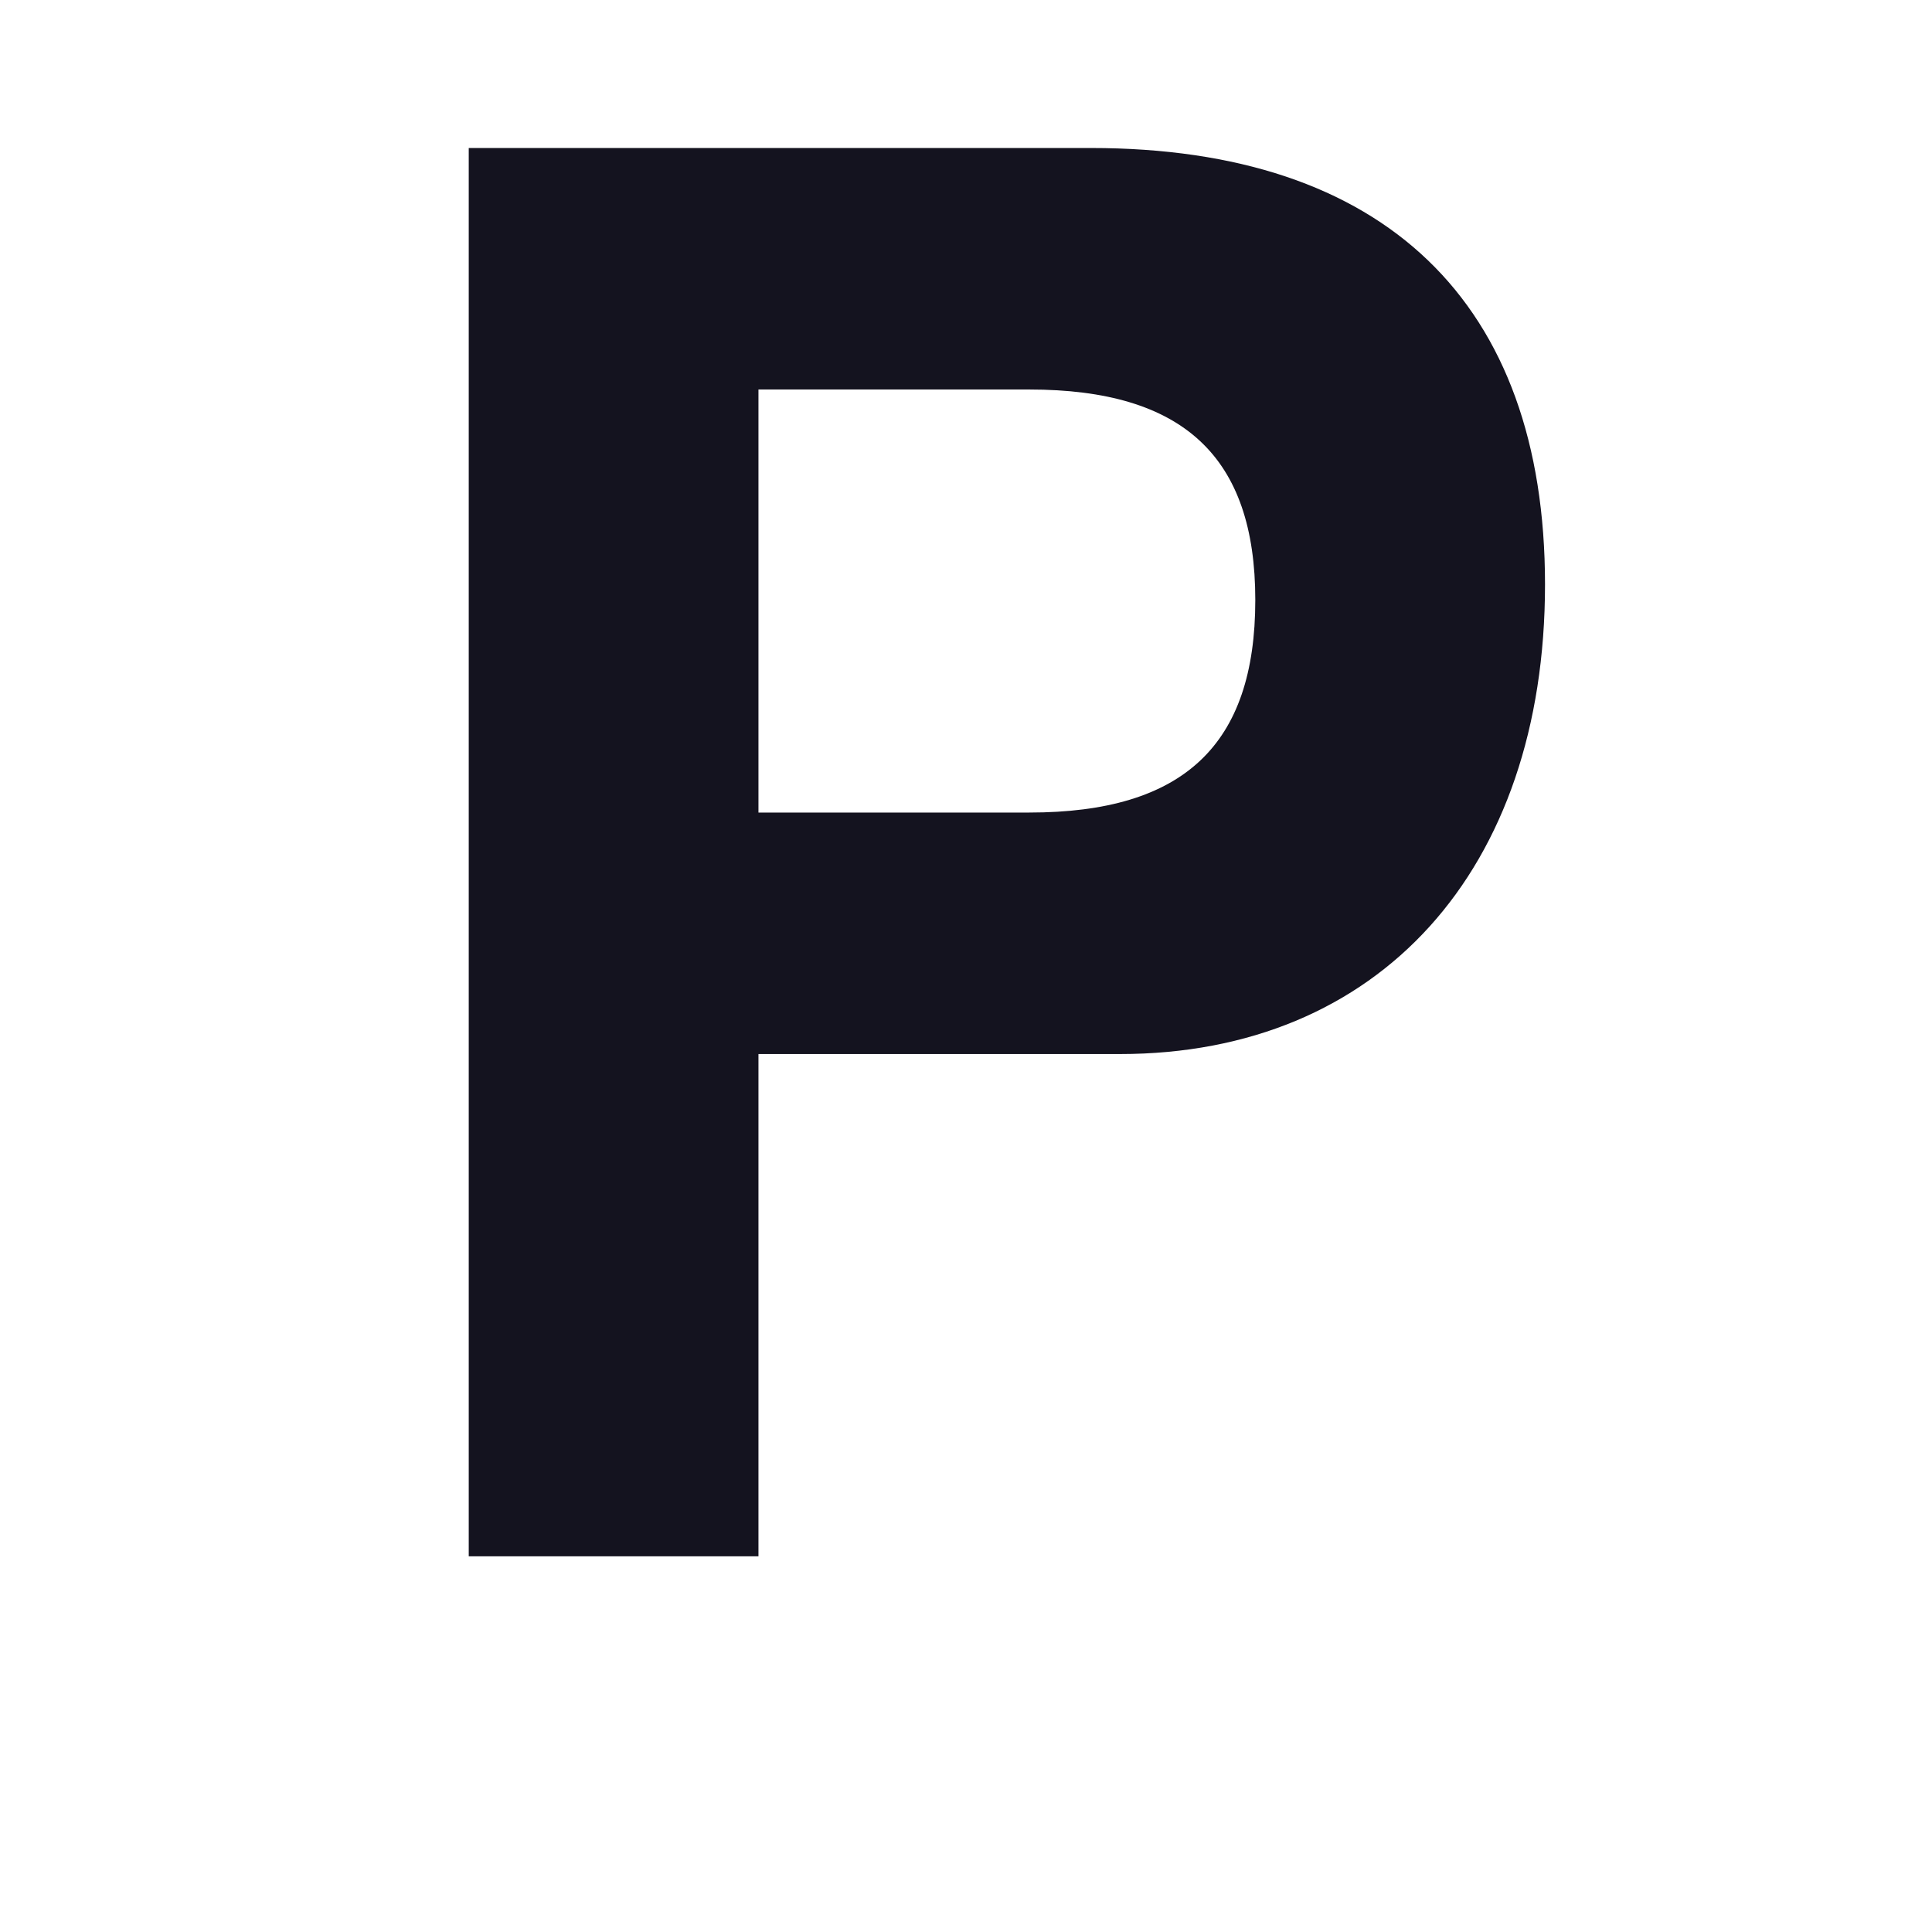
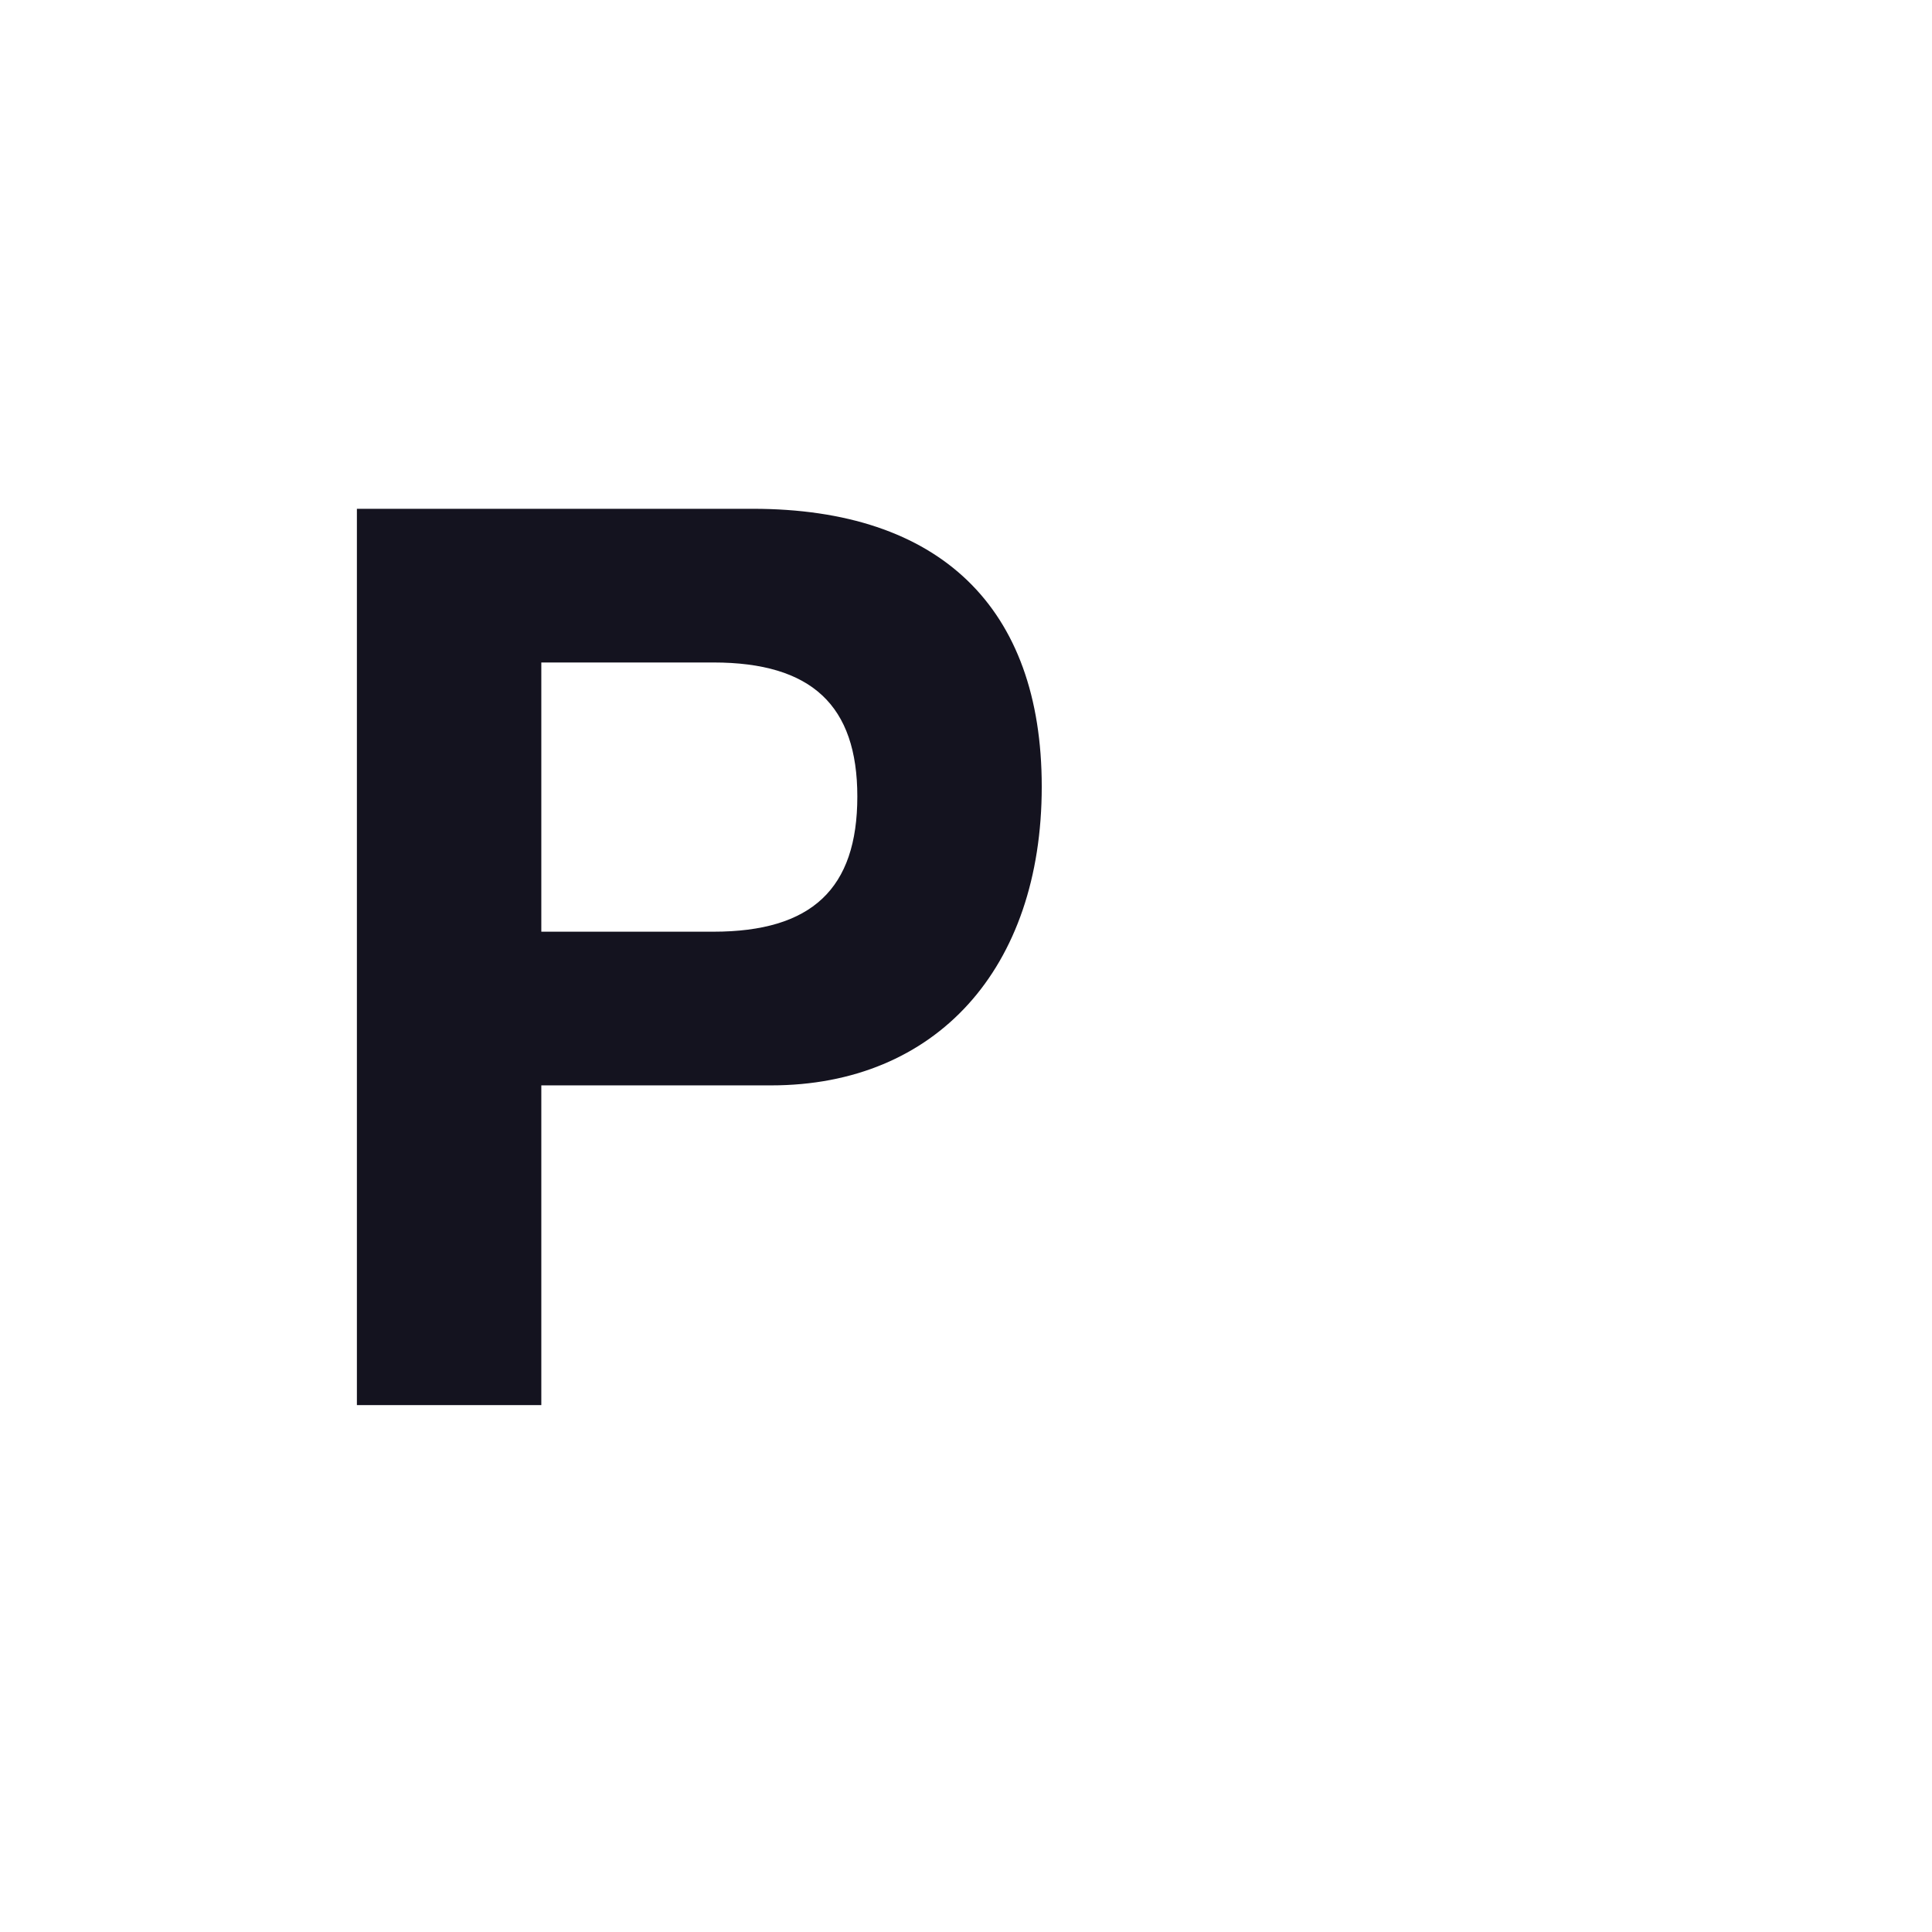
- <svg xmlns="http://www.w3.org/2000/svg" viewBox="0 0 72 72">
-   <text x="12" y="58" font-family="'IBM Plex Sans',Helvetica,Arial,sans-serif" font-weight="800" font-size="72" fill="#14131F">P</text>
+ <svg xmlns="http://www.w3.org/2000/svg" viewBox="0 0 220 220">
+   <text x="30" y="160" font-family="'IBM Plex Sans',Helvetica,Arial,sans-serif" font-weight="700" font-size="140" fill="#14131F">P</text>
</svg>
